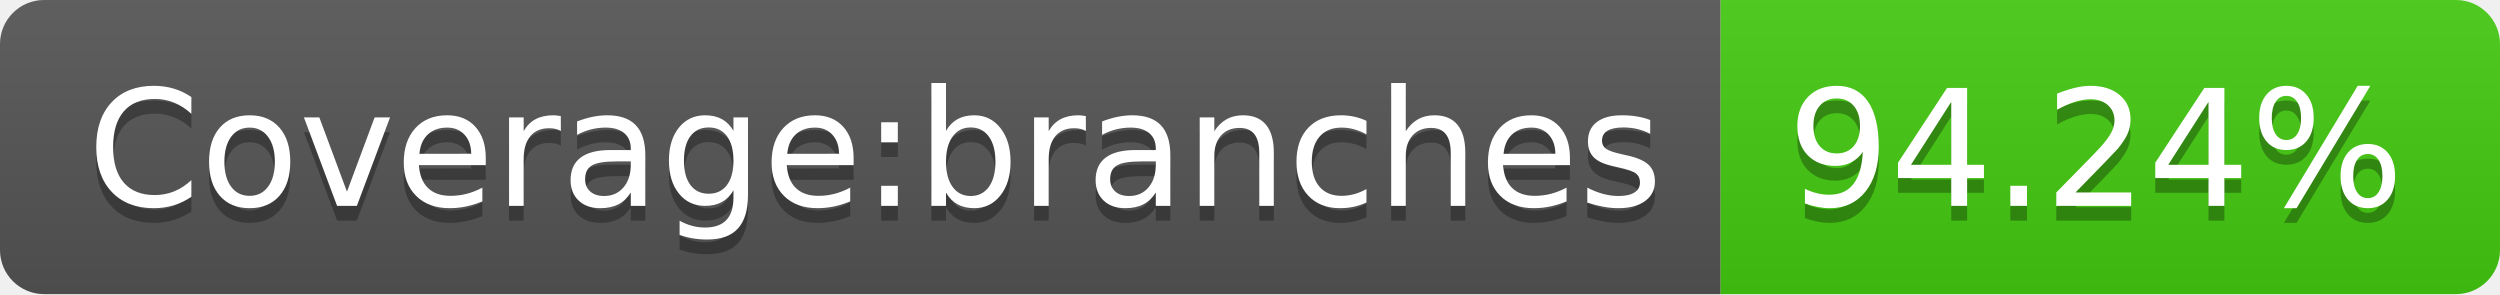
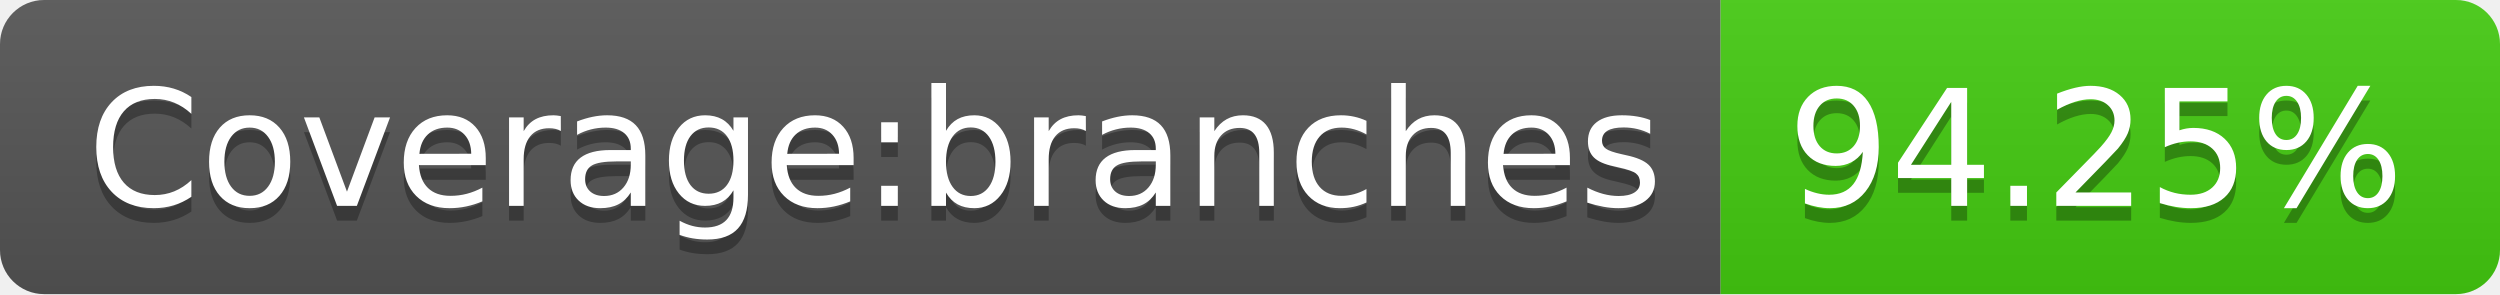
- <svg xmlns="http://www.w3.org/2000/svg" width="170" height="20" role="img" aria-label="Coverage:branches: 94.24%">
+ <svg xmlns="http://www.w3.org/2000/svg" width="170" height="20" role="img" aria-label="Coverage:branches: 94.25%">
  <linearGradient id="s" x2="0" y2="100%">
    <stop offset="0" stop-color="#bbb" stop-opacity=".1" />
    <stop offset="1" stop-opacity=".1" />
  </linearGradient>
  <clipPath id="r">
    <rect width="170" height="20" rx="3" fill="#fff" />
  </clipPath>
  <g clip-path="url(#r)">
    <rect width="117" height="20" fill="#555" />
    <rect x="117" width="53" height="20" fill="#4c1" />
    <rect width="170" height="20" fill="url(#s)" />
  </g>
  <g fill="#fff" text-anchor="middle" font-family="Verdana,Geneva,DejaVu Sans,sans-serif" text-rendering="geometricPrecision" font-size="110">
    <text aria-hidden="true" x="595" y="150" fill="#010101" fill-opacity=".3" transform="scale(.1)" textLength="1070">Coverage:branches</text>
    <text x="595" y="140" transform="scale(.1)" fill="#fff" textLength="1070">Coverage:branches</text>
-     <text aria-hidden="true" x="1425" y="150" fill="#010101" fill-opacity=".3" transform="scale(.1)" textLength="430">94.24%</text>
-     <text x="1425" y="140" transform="scale(.1)" fill="#fff" textLength="430">94.24%</text>
+     <text aria-hidden="true" x="1425" y="150" fill="#010101" fill-opacity=".3" transform="scale(.1)" textLength="430">94.25%</text>
+     <text x="1425" y="140" transform="scale(.1)" fill="#fff" textLength="430">94.25%</text>
  </g>
</svg>
